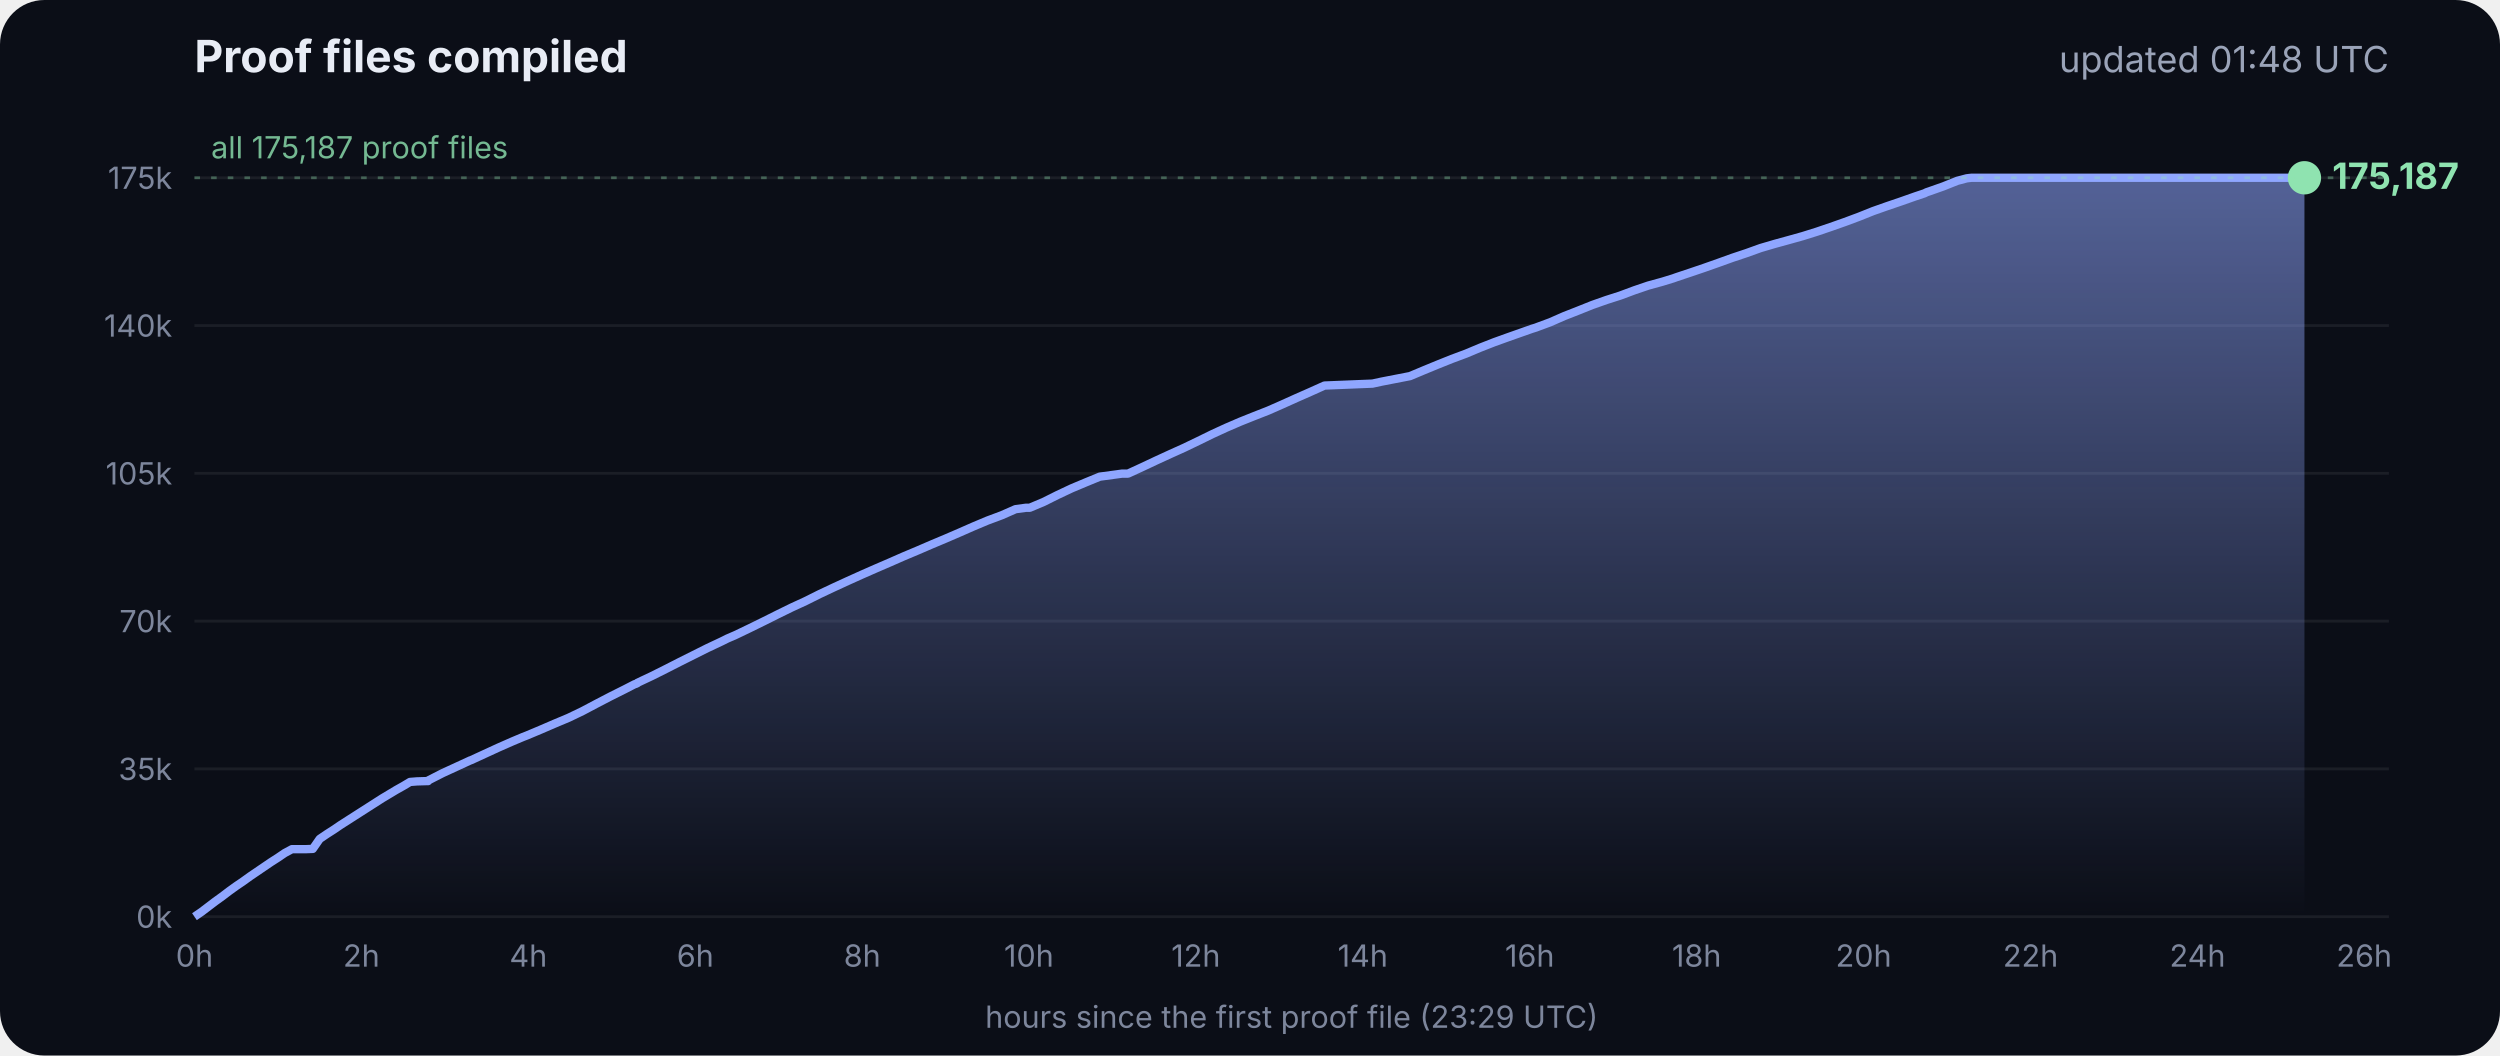
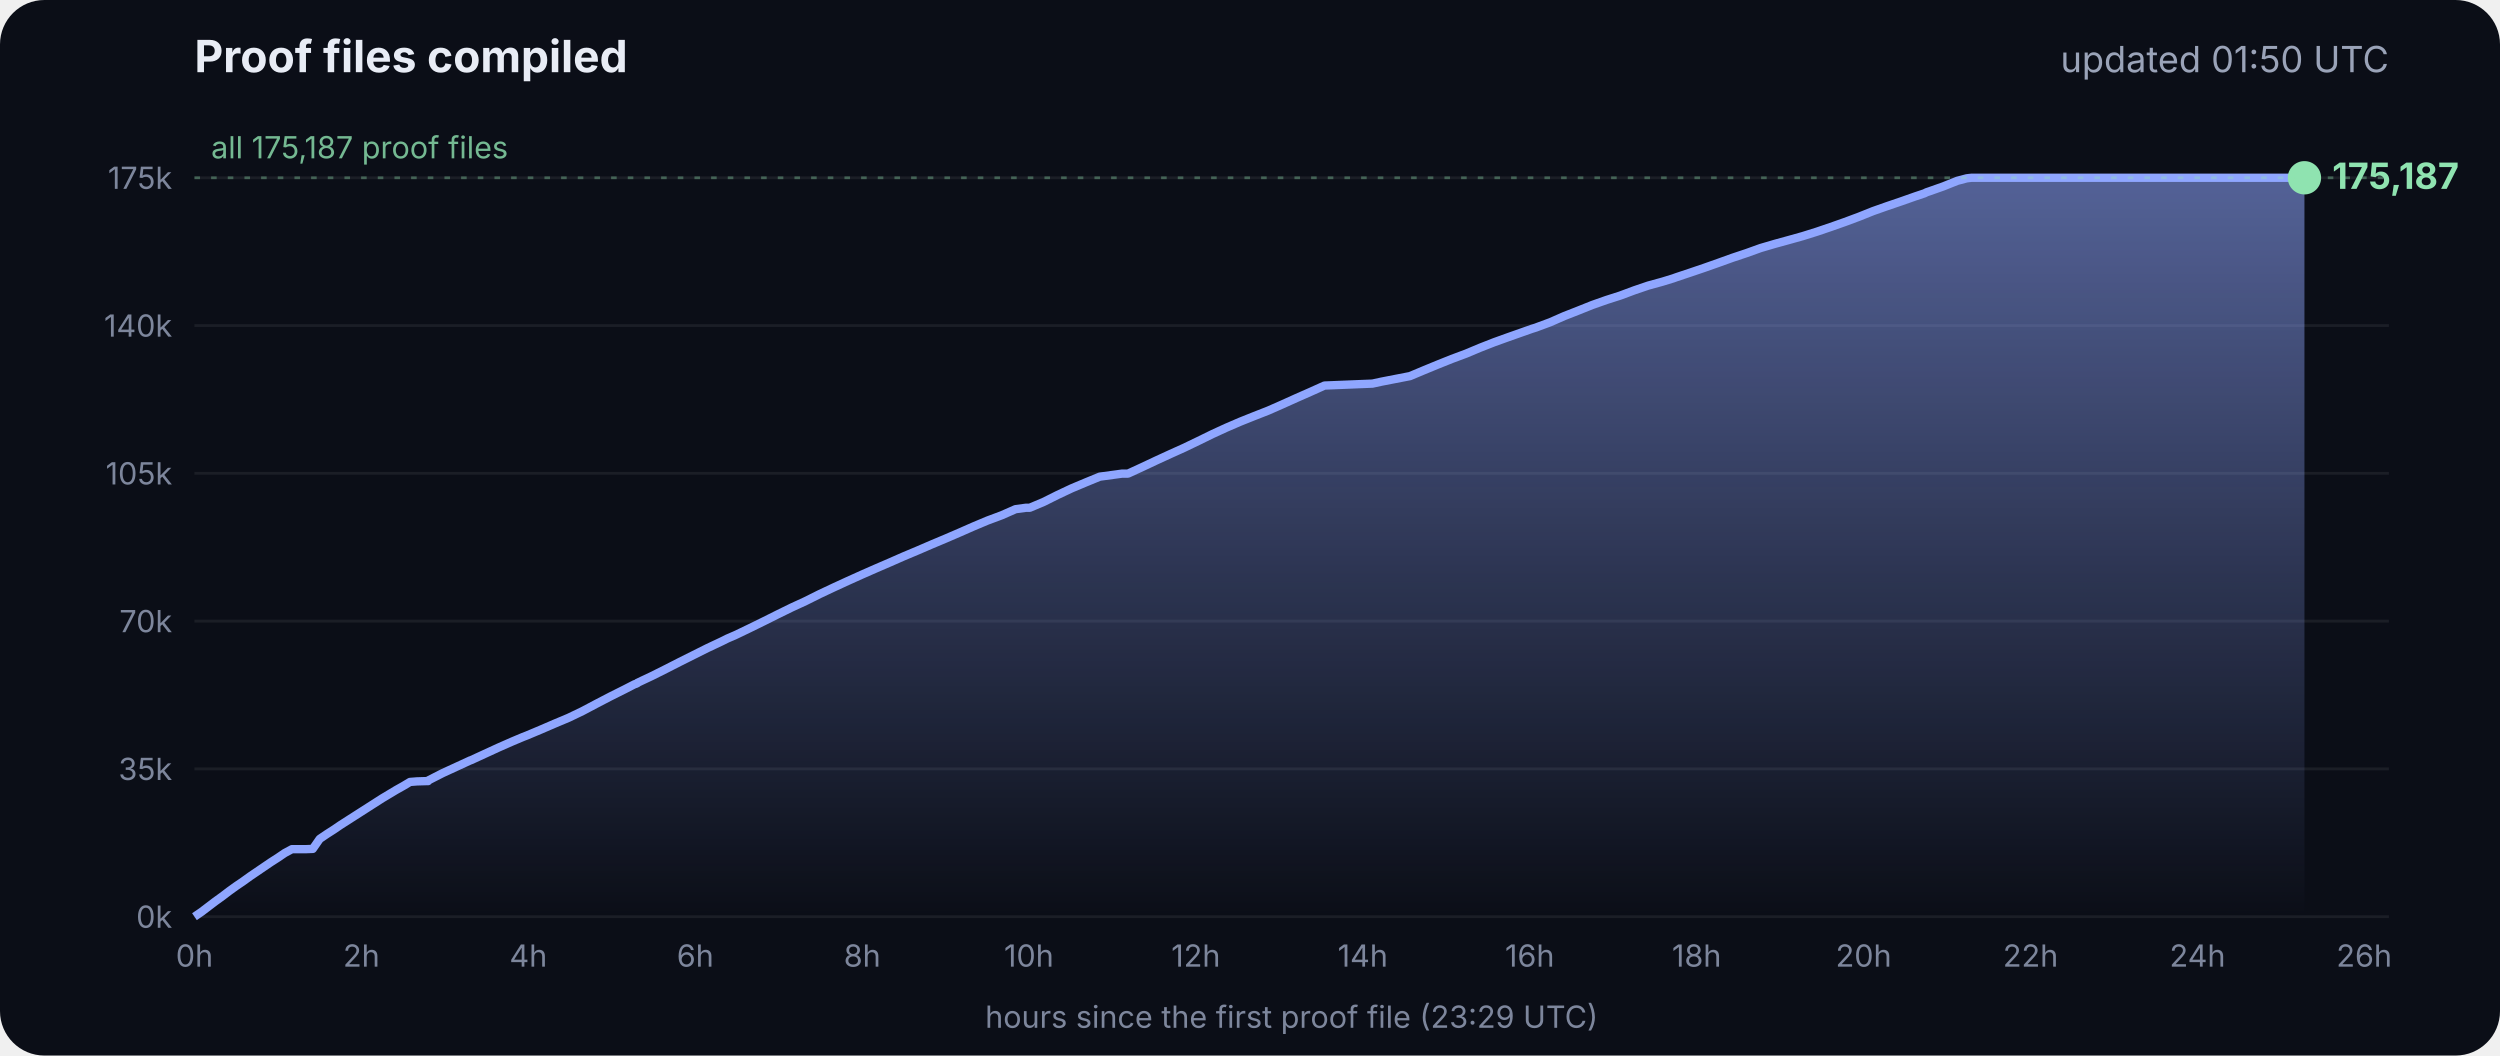
<svg xmlns="http://www.w3.org/2000/svg" viewBox="0 0 900 380" font-family="Inter, -apple-system, Segoe UI, sans-serif">
  <defs>
    <linearGradient id="g" x1="0" y1="0" x2="0" y2="1">
      <stop offset="0" stop-color="#8fa6ff" stop-opacity=".55" />
      <stop offset="1" stop-color="#8fa6ff" stop-opacity="0" />
    </linearGradient>
  </defs>
  <rect width="900" height="380" rx="16" fill="#0b0e17" />
  <text x="70" y="26" fill="#e8ecf5" font-size="16" font-weight="700">Proof files compiled</text>
-   <text x="860" y="26" fill="#9aa3b8" font-size="13" text-anchor="end">updated 01:48 UTC</text>
+   <text x="860" y="26" fill="#9aa3b8" font-size="13" text-anchor="end">updated 01:50 UTC</text>
  <line x1="70" x2="860" y1="330.0" y2="330.0" stroke="#ffffff" stroke-opacity=".07" />
  <text x="62" y="334.0" fill="#7d869c" font-size="11" text-anchor="end">0k</text>
  <line x1="70" x2="860" y1="276.8" y2="276.8" stroke="#ffffff" stroke-opacity=".07" />
  <text x="62" y="280.8" fill="#7d869c" font-size="11" text-anchor="end">35k</text>
  <line x1="70" x2="860" y1="223.6" y2="223.6" stroke="#ffffff" stroke-opacity=".07" />
  <text x="62" y="227.6" fill="#7d869c" font-size="11" text-anchor="end">70k</text>
  <line x1="70" x2="860" y1="170.4" y2="170.4" stroke="#ffffff" stroke-opacity=".07" />
  <text x="62" y="174.4" fill="#7d869c" font-size="11" text-anchor="end">105k</text>
  <line x1="70" x2="860" y1="117.2" y2="117.2" stroke="#ffffff" stroke-opacity=".07" />
  <text x="62" y="121.2" fill="#7d869c" font-size="11" text-anchor="end">140k</text>
  <line x1="70" x2="860" y1="64.0" y2="64.0" stroke="#ffffff" stroke-opacity=".07" />
  <text x="62" y="68.0" fill="#7d869c" font-size="11" text-anchor="end">175k</text>
  <text x="70.0" y="348" fill="#7d869c" font-size="11" text-anchor="middle">0h</text>
  <text x="130.1" y="348" fill="#7d869c" font-size="11" text-anchor="middle">2h</text>
  <text x="190.2" y="348" fill="#7d869c" font-size="11" text-anchor="middle">4h</text>
  <text x="250.3" y="348" fill="#7d869c" font-size="11" text-anchor="middle">6h</text>
  <text x="310.4" y="348" fill="#7d869c" font-size="11" text-anchor="middle">8h</text>
  <text x="370.4" y="348" fill="#7d869c" font-size="11" text-anchor="middle">10h</text>
  <text x="430.5" y="348" fill="#7d869c" font-size="11" text-anchor="middle">12h</text>
  <text x="490.6" y="348" fill="#7d869c" font-size="11" text-anchor="middle">14h</text>
  <text x="550.7" y="348" fill="#7d869c" font-size="11" text-anchor="middle">16h</text>
  <text x="610.8" y="348" fill="#7d869c" font-size="11" text-anchor="middle">18h</text>
  <text x="670.9" y="348" fill="#7d869c" font-size="11" text-anchor="middle">20h</text>
  <text x="731.0" y="348" fill="#7d869c" font-size="11" text-anchor="middle">22h</text>
  <text x="791.1" y="348" fill="#7d869c" font-size="11" text-anchor="middle">24h</text>
  <text x="851.1" y="348" fill="#7d869c" font-size="11" text-anchor="middle">26h</text>
  <polygon points="70.0,330.0 70.0,330.0 72.5,328.3 75.0,326.4 77.5,324.5 80.0,322.7 82.5,320.8 85.0,319.0 87.5,317.3 90.0,315.5 92.5,313.8 95.0,312.1 97.5,310.4 100.0,308.8 102.5,307.1 105.1,305.7 107.6,305.7 110.1,305.7 112.6,305.6 115.1,302.0 117.6,300.3 120.1,298.7 122.6,297.0 125.1,295.4 127.6,293.8 130.1,292.2 132.6,290.6 135.1,289.0 137.6,287.4 140.1,285.9 142.6,284.4 145.1,283.0 147.6,281.5 150.1,281.3 153.5,281.2 153.7,281.2 154.1,281.2 154.3,280.9 159.4,278.3 164.4,276.0 169.4,273.7 169.5,273.7 174.5,271.4 179.5,269.1 184.5,266.9 188.3,265.3 189.6,264.8 194.6,262.7 199.7,260.5 204.7,258.4 209.7,256.0 214.8,253.3 219.8,250.7 224.8,248.2 228.5,246.3 228.9,246.2 229.5,245.9 229.5,245.8 234.6,243.4 239.6,240.9 244.7,238.3 249.7,235.8 254.7,233.3 259.8,230.9 261.8,229.9 264.8,228.6 269.8,226.2 274.9,223.7 279.9,221.2 285.0,218.7 290.0,216.4 295.0,213.9 300.1,211.5 305.1,209.2 310.2,206.9 315.2,204.7 320.3,202.5 325.3,200.3 330.3,198.2 335.4,196.0 340.4,193.9 345.5,191.7 350.5,189.5 355.5,187.4 360.6,185.5 365.6,183.3 369.3,182.8 370.7,182.8 375.7,180.7 380.7,178.2 385.8,175.8 390.8,173.7 395.9,171.6 404.0,170.5 406.1,170.5 411.1,168.2 416.2,165.8 421.2,163.5 426.3,161.2 431.3,158.8 436.4,156.3 441.4,154.0 446.5,151.8 451.5,149.8 456.6,147.8 461.6,145.6 466.7,143.3 471.7,141.1 476.8,138.8 494.1,138.1 497.3,137.4 507.6,135.4 512.6,133.3 517.7,131.2 522.7,129.2 527.8,127.3 532.8,125.2 537.9,123.2 542.9,121.4 548.0,119.6 551.4,118.4 553.0,117.9 553.5,117.7 558.1,116.0 563.1,113.8 568.2,111.8 573.2,109.8 578.3,108.0 583.3,106.4 588.4,104.5 593.4,102.8 598.5,101.4 602.4,100.2 603.5,99.8 608.6,98.1 613.6,96.4 618.7,94.6 623.7,92.8 628.8,91.1 633.8,89.3 635.5,88.8 638.9,87.8 644.0,86.4 649.0,85.0 654.1,83.4 659.1,81.7 664.2,79.9 669.3,78.0 674.3,76.0 679.4,74.2 684.4,72.5 689.5,70.7 692.8,69.6 693.6,69.2 694.5,68.9 699.6,67.1 704.6,65.1 708.0,64.2 708.8,64.1 709.7,64.0 713.4,64.0 715.2,64.0 718.5,64.0 723.5,64.0 728.6,64.0 733.7,64.0 738.7,64.0 743.7,64.0 748.8,64.0 753.9,64.0 758.9,64.0 764.0,64.0 769.0,64.0 774.1,64.0 779.1,64.0 784.2,64.0 789.2,64.0 794.3,64.0 797.0,64.0 798.2,64.0 799.3,64.0 804.4,64.0 809.4,64.0 814.5,64.0 818.9,64.0 819.1,64.0 819.5,64.0 822.0,64.0 824.6,64.0 826.0,64.0 826.0,64.0 826.4,64.0 828.9,64.0 829.2,64.0 829.6,64.0 829.6,330.0" fill="url(#g)" />
  <polyline points="70.0,330.0 72.5,328.3 75.0,326.4 77.5,324.5 80.0,322.7 82.5,320.8 85.0,319.0 87.5,317.3 90.0,315.5 92.5,313.8 95.0,312.1 97.5,310.4 100.0,308.8 102.5,307.1 105.1,305.7 107.6,305.7 110.1,305.7 112.6,305.6 115.1,302.0 117.6,300.3 120.1,298.7 122.6,297.0 125.1,295.4 127.6,293.8 130.1,292.2 132.6,290.6 135.1,289.0 137.6,287.4 140.1,285.9 142.6,284.4 145.1,283.0 147.6,281.5 150.1,281.3 153.5,281.2 153.7,281.2 154.1,281.2 154.3,280.9 159.4,278.3 164.4,276.0 169.4,273.7 169.5,273.7 174.5,271.4 179.5,269.1 184.5,266.9 188.3,265.3 189.6,264.8 194.6,262.7 199.7,260.5 204.7,258.4 209.7,256.0 214.8,253.3 219.8,250.7 224.8,248.2 228.5,246.3 228.9,246.2 229.5,245.9 229.5,245.8 234.6,243.4 239.6,240.9 244.7,238.3 249.7,235.8 254.7,233.3 259.8,230.9 261.8,229.9 264.8,228.6 269.8,226.2 274.9,223.7 279.9,221.2 285.0,218.7 290.0,216.4 295.0,213.9 300.1,211.5 305.1,209.2 310.2,206.9 315.2,204.7 320.3,202.5 325.3,200.3 330.3,198.2 335.4,196.0 340.4,193.9 345.5,191.7 350.5,189.5 355.5,187.4 360.6,185.5 365.6,183.3 369.3,182.8 370.7,182.8 375.7,180.7 380.7,178.2 385.8,175.8 390.8,173.7 395.9,171.6 404.0,170.5 406.1,170.5 411.1,168.2 416.2,165.8 421.2,163.5 426.3,161.2 431.3,158.8 436.4,156.3 441.4,154.0 446.5,151.8 451.5,149.8 456.6,147.8 461.6,145.6 466.7,143.3 471.7,141.1 476.8,138.8 494.1,138.1 497.3,137.4 507.6,135.4 512.6,133.3 517.7,131.2 522.7,129.2 527.8,127.3 532.8,125.2 537.9,123.2 542.9,121.4 548.0,119.6 551.4,118.4 553.0,117.9 553.5,117.7 558.1,116.0 563.1,113.8 568.2,111.8 573.2,109.8 578.3,108.0 583.3,106.4 588.4,104.5 593.4,102.8 598.5,101.4 602.4,100.2 603.5,99.8 608.6,98.1 613.6,96.4 618.7,94.6 623.7,92.8 628.8,91.1 633.8,89.3 635.5,88.8 638.9,87.8 644.0,86.4 649.0,85.0 654.1,83.4 659.1,81.7 664.2,79.9 669.3,78.0 674.3,76.0 679.4,74.2 684.4,72.5 689.5,70.7 692.8,69.6 693.6,69.2 694.5,68.9 699.6,67.1 704.6,65.1 708.0,64.2 708.8,64.1 709.7,64.0 713.4,64.0 715.2,64.0 718.5,64.0 723.5,64.0 728.6,64.0 733.7,64.0 738.7,64.0 743.7,64.0 748.8,64.0 753.9,64.0 758.9,64.0 764.0,64.0 769.0,64.0 774.1,64.0 779.1,64.0 784.2,64.0 789.2,64.0 794.3,64.0 797.0,64.0 798.2,64.0 799.3,64.0 804.4,64.0 809.4,64.0 814.5,64.0 818.9,64.0 819.1,64.0 819.5,64.0 822.0,64.0 824.6,64.0 826.0,64.0 826.0,64.0 826.4,64.0 828.9,64.0 829.2,64.0 829.6,64.0" fill="none" stroke="#8fa6ff" stroke-width="3" stroke-linejoin="round" />
  <circle cx="829.6" cy="64.0" r="6" fill="#8fe3b0" />
  <text x="839.6" y="68.0" fill="#8fe3b0" font-size="13" font-weight="700">175,187</text>
  <line x1="70" x2="860" y1="64.0" y2="64.0" stroke="#8fe3b0" stroke-opacity=".35" stroke-dasharray="2 4" />
  <text x="76" y="57.0" fill="#8fe3b0" fill-opacity=".8" font-size="11">all 175,187 proof files</text>
  <text x="465" y="370" fill="#7d869c" font-size="11" text-anchor="middle">hours since the first proof file (23:29 UTC)</text>
</svg>
